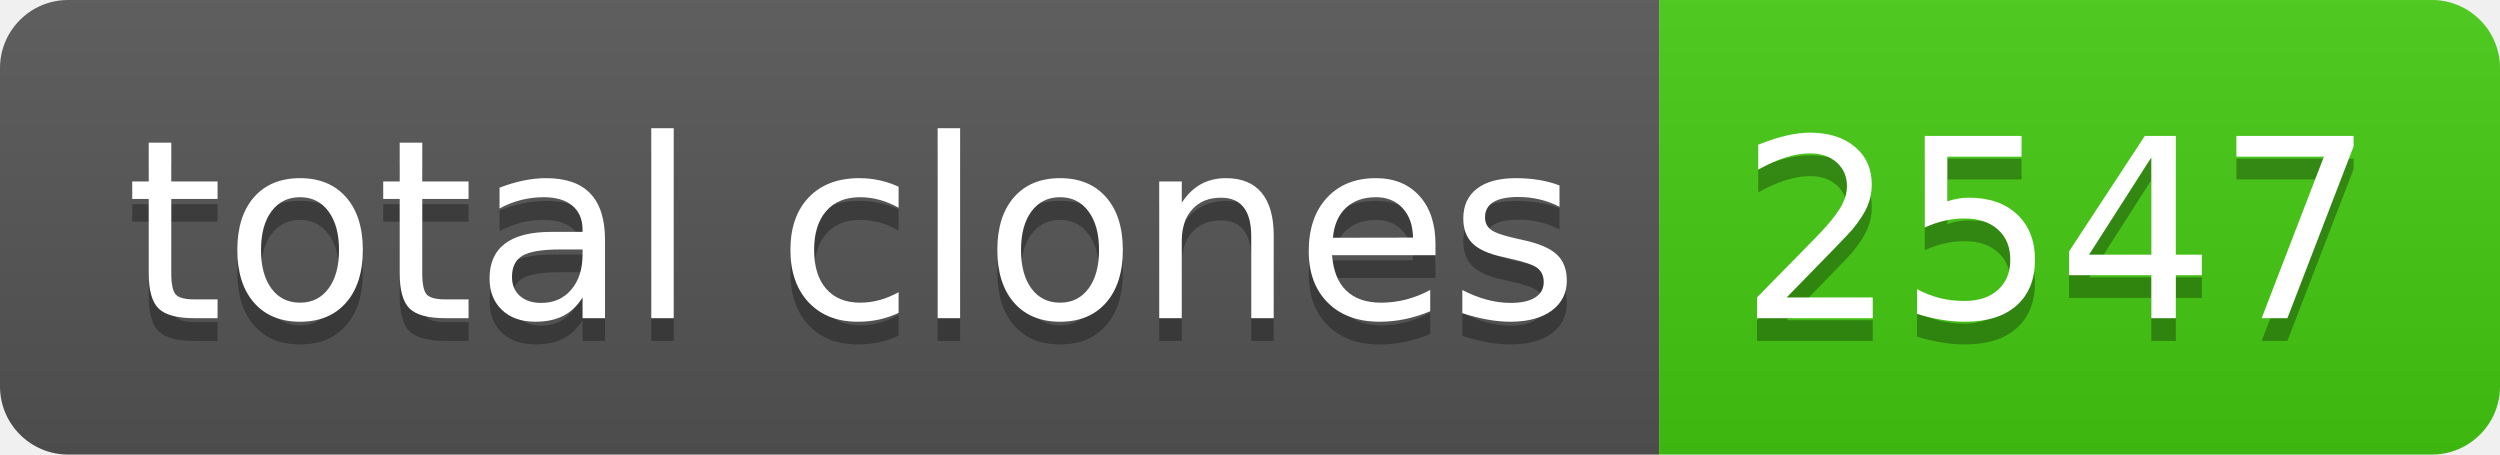
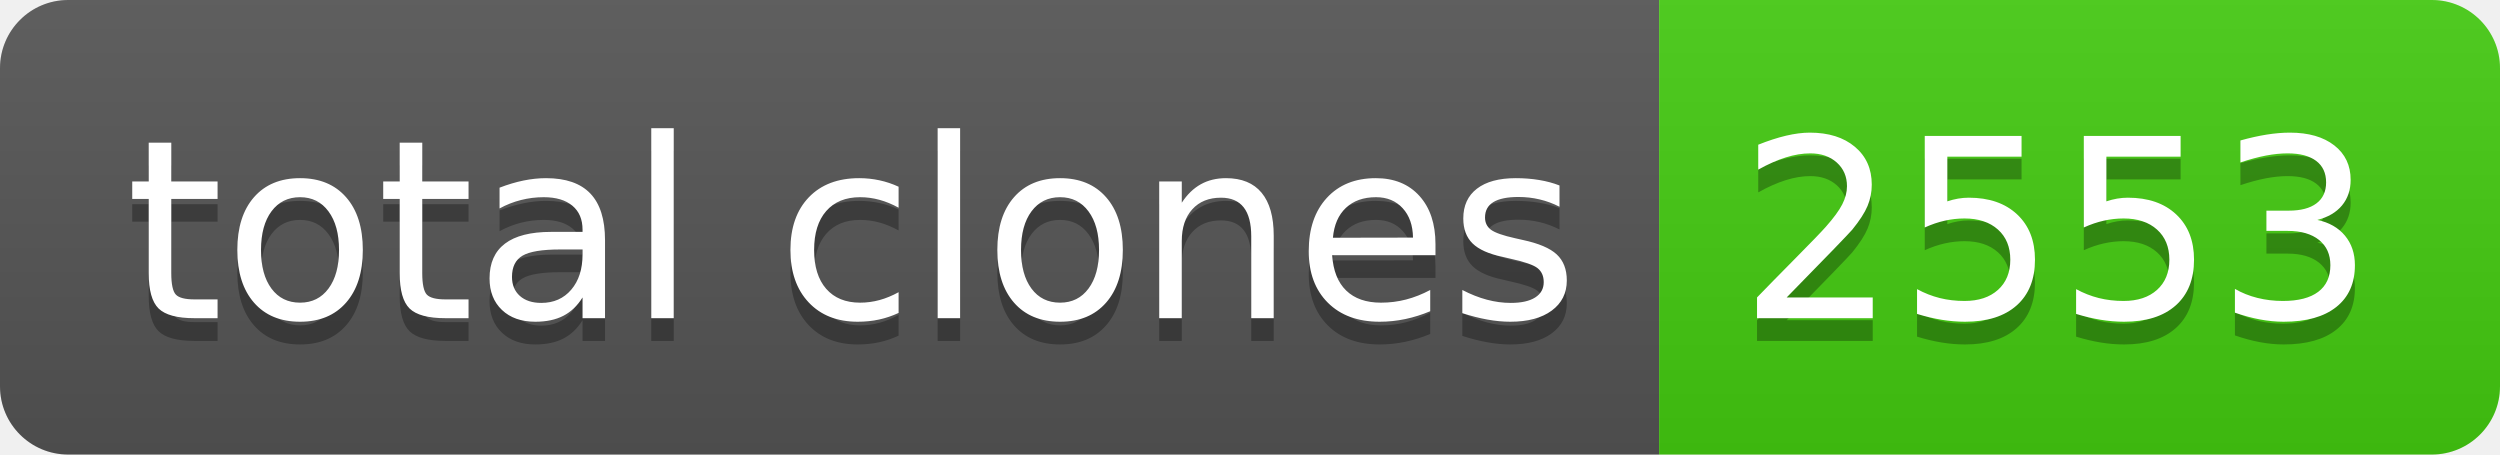
- <svg xmlns="http://www.w3.org/2000/svg" width="110" height="20" role="img" aria-label="total clones: 2547">
+ <svg xmlns="http://www.w3.org/2000/svg" width="110" height="20" role="img" aria-label="total clones: 2553">
  <linearGradient id="s" x2="0" y2="100%">
    <stop offset="0" stop-color="#bbb" stop-opacity=".1" />
    <stop offset="1" stop-opacity=".1" />
  </linearGradient>
  <clipPath id="r">
    <rect width="110" height="20" rx="3" fill="#fff" />
  </clipPath>
  <g clip-path="url(#r)">
    <rect width="73" height="20" fill="#555" />
    <rect x="73" width="37" height="20" fill="#4c1" />
    <rect width="110" height="20" fill="url(#s)" />
  </g>
  <g fill="#fff" text-anchor="middle" font-family="Verdana,Geneva,DejaVu Sans,sans-serif" text-rendering="geometricPrecision" font-size="110">
    <text aria-hidden="true" x="375" y="150" fill="#010101" fill-opacity=".3" transform="scale(.1)" textLength="630">total clones</text>
    <text x="375" y="140" transform="scale(.1)" fill="#fff" textLength="630">total clones</text>
-     <text aria-hidden="true" x="905" y="150" fill="#010101" fill-opacity=".3" transform="scale(.1)" textLength="270">2547</text>
-     <text x="905" y="140" transform="scale(.1)" fill="#fff" textLength="270">2547</text>
+     <text aria-hidden="true" x="905" y="150" fill="#010101" fill-opacity=".3" transform="scale(.1)" textLength="270">2553</text>
+     <text x="905" y="140" transform="scale(.1)" fill="#fff" textLength="270">2553</text>
  </g>
</svg>
